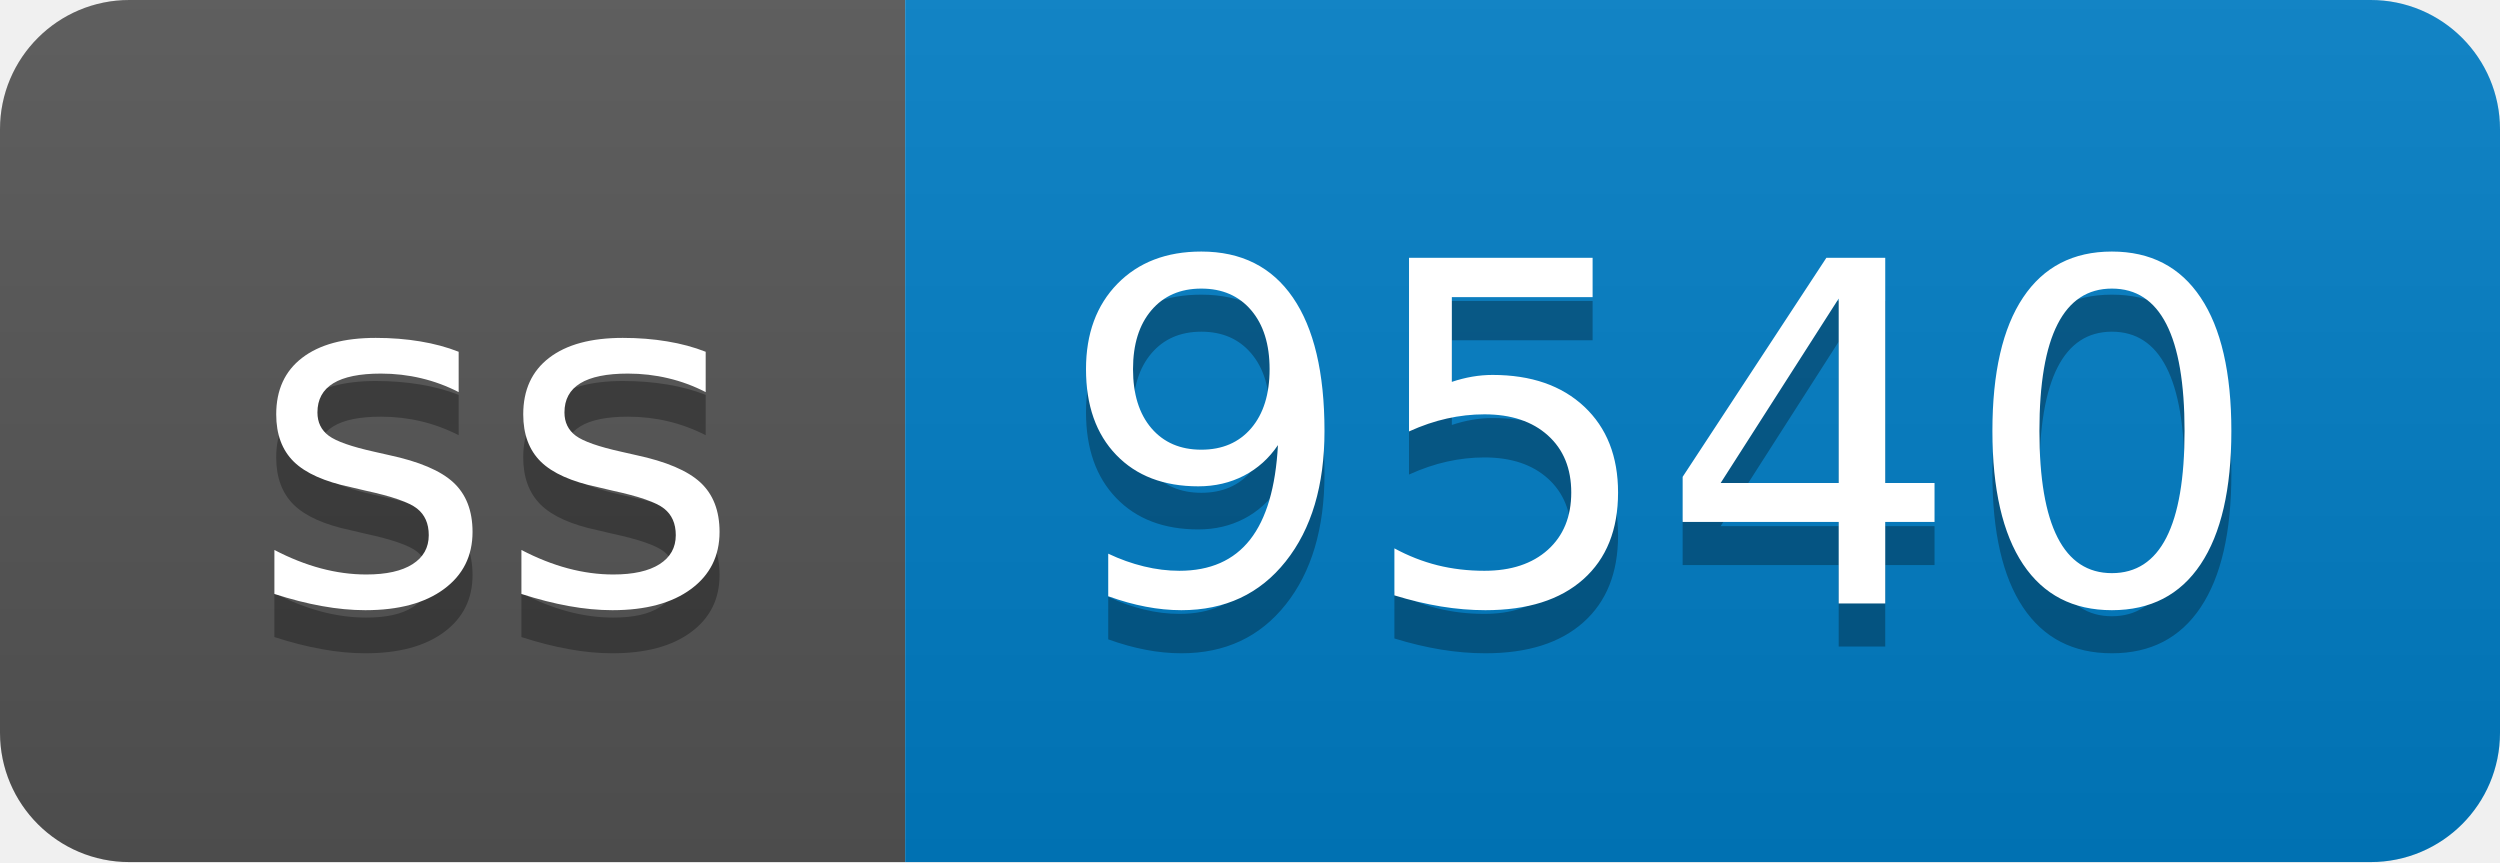
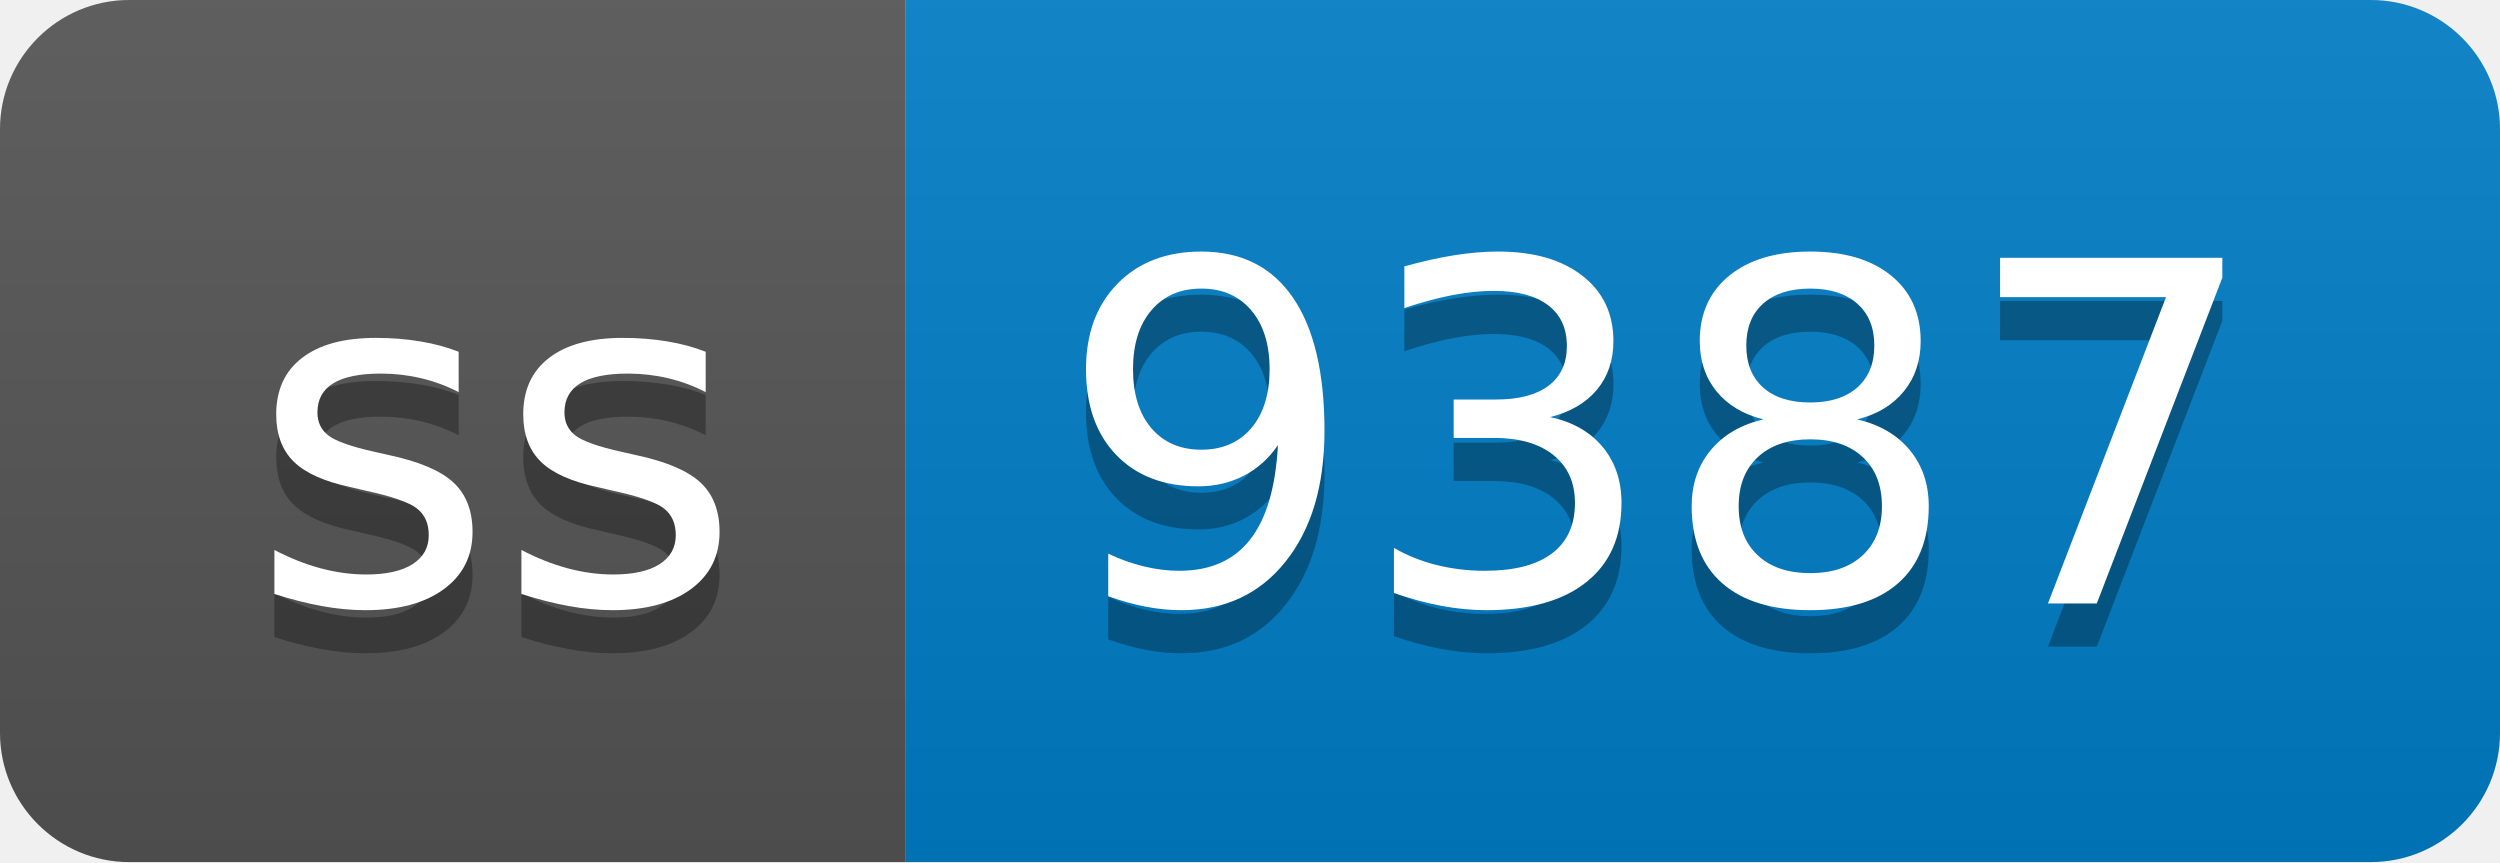
- <svg xmlns="http://www.w3.org/2000/svg" width="58" height="20" role="img" aria-label="ss: 9540">
+ <svg xmlns="http://www.w3.org/2000/svg" width="58" height="20" role="img" aria-label="ss: 9387">
  <linearGradient id="s" x2="0" y2="100%">
    <stop offset="0" stop-color="#bbb" stop-opacity=".1" />
    <stop offset="1" stop-opacity=".1" />
  </linearGradient>
  <clipPath id="r">
    <rect width="58" height="20" rx="3" fill="#fff" />
  </clipPath>
  <g clip-path="url(#r)">
    <rect width="21" height="20" fill="#555" />
    <rect x="21" width="37" height="20" fill="#007ec6" />
    <rect width="58" height="20" fill="url(#s)" />
  </g>
  <g fill="#fff" text-anchor="middle" font-family="Verdana,Geneva,DejaVu Sans,sans-serif" text-rendering="geometricPrecision" font-size="110">
    <text aria-hidden="true" x="115" y="150" fill="#010101" fill-opacity=".3" transform="scale(.1)" textLength="110">ss</text>
    <text x="115" y="140" transform="scale(.1)" fill="#fff" textLength="110">ss</text>
-     <text aria-hidden="true" x="385" y="150" fill="#010101" fill-opacity=".3" transform="scale(.1)" textLength="270">9540</text>
-     <text x="385" y="140" transform="scale(.1)" fill="#fff" textLength="270">9540</text>
+     <text aria-hidden="true" x="385" y="150" fill="#010101" fill-opacity=".3" transform="scale(.1)" textLength="270">9387</text>
+     <text x="385" y="140" transform="scale(.1)" fill="#fff" textLength="270">9387</text>
  </g>
</svg>
